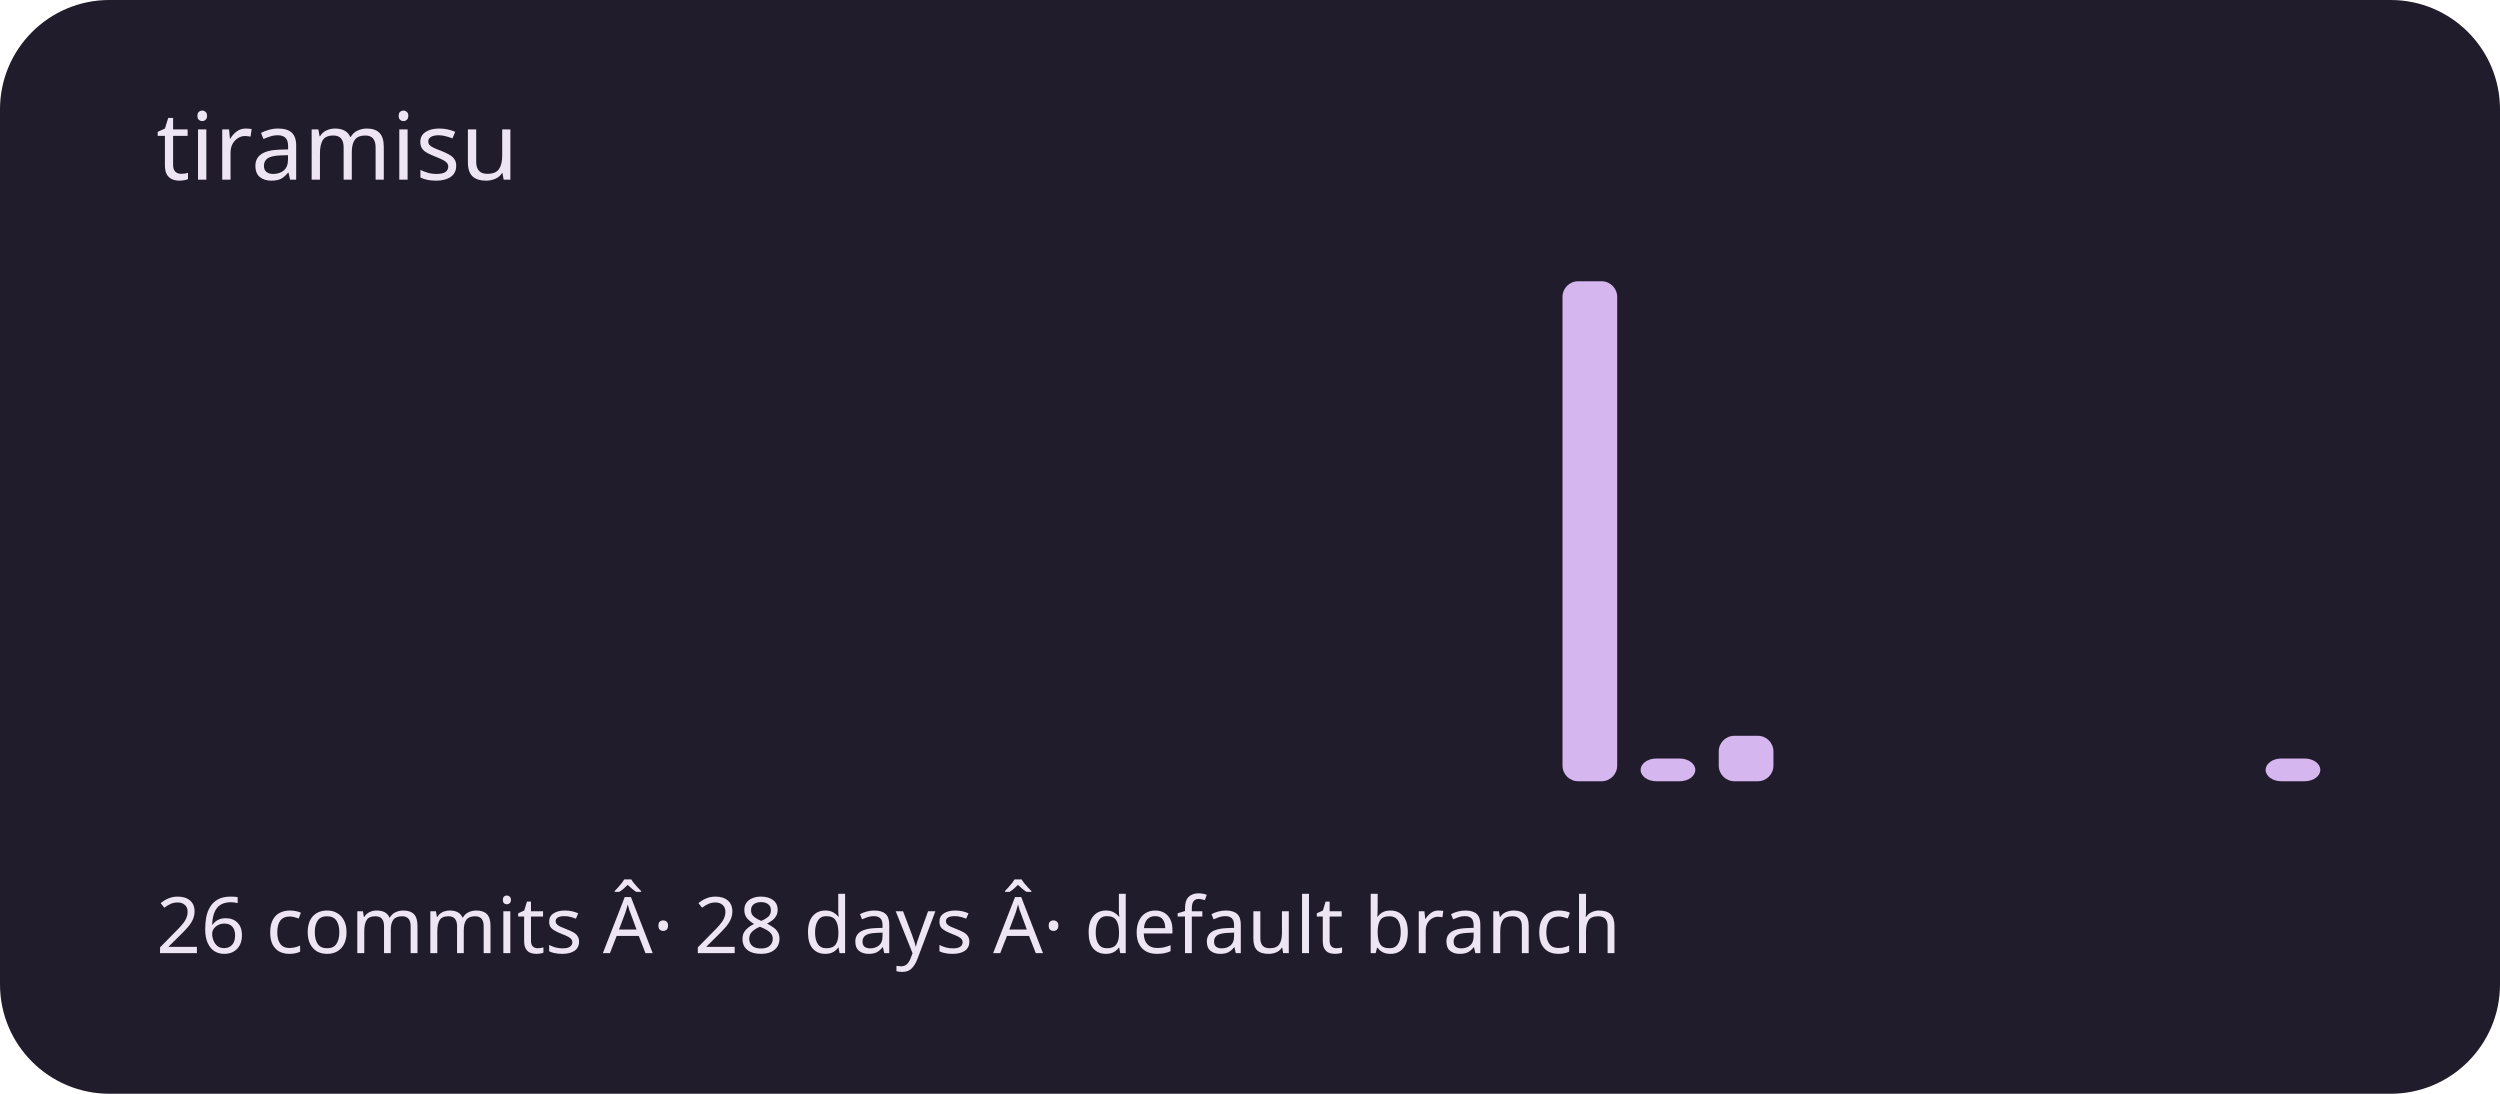
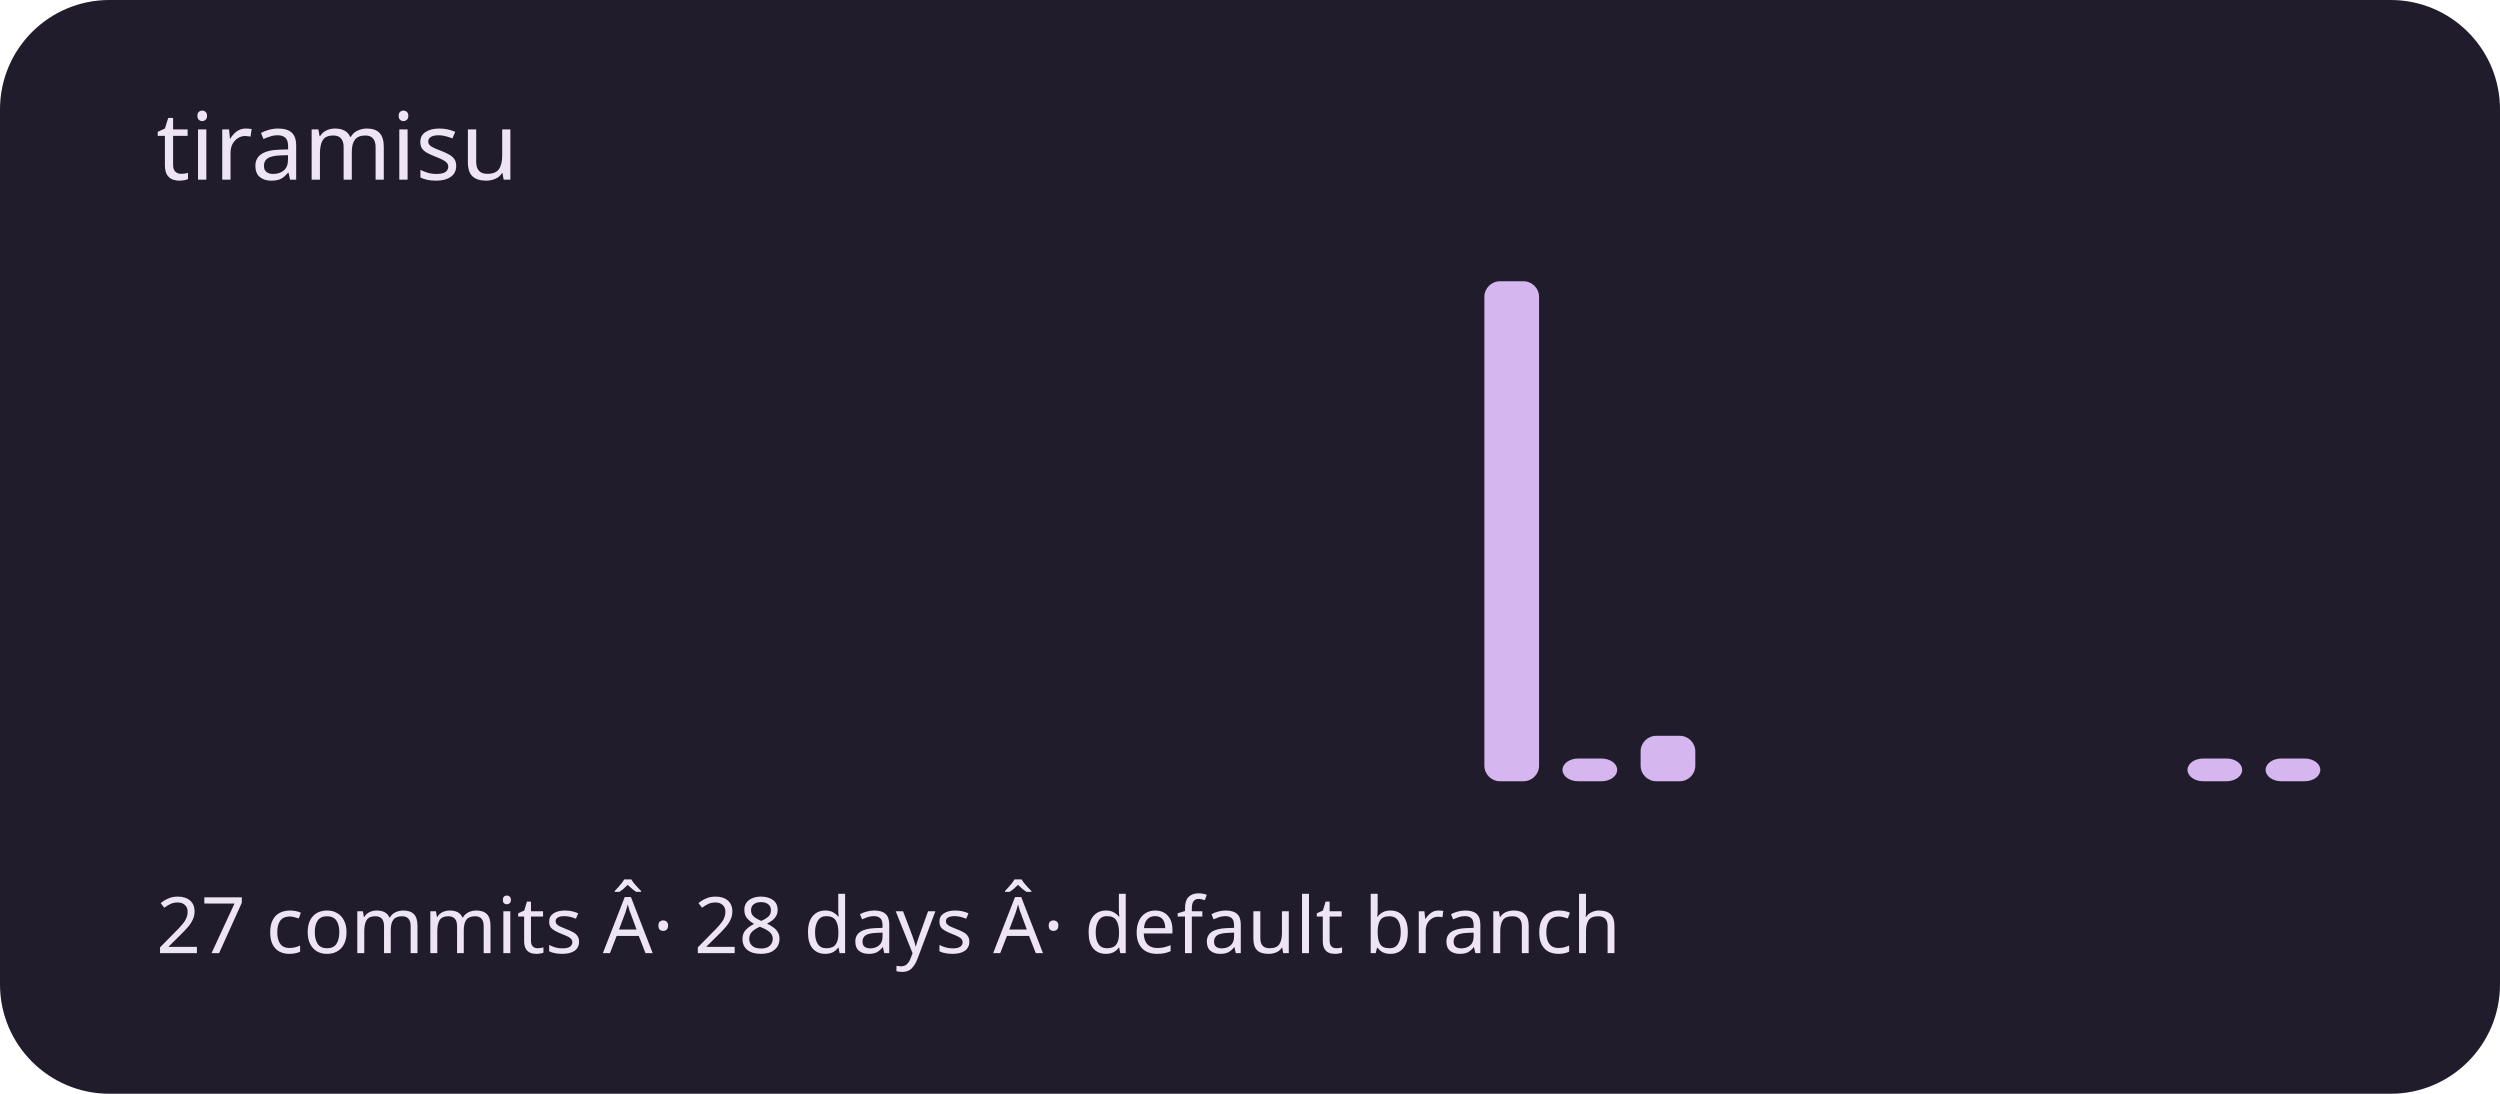
<svg xmlns="http://www.w3.org/2000/svg" viewBox="0 0 320 140" role="img" aria-labelledby="title description">
  <rect width="320" height="140" rx="14" fill="#211c2b" />
  <g fill="#d5b6ef">
    <rect x="20" y="100" width="7" height="0" rx="2" />
    <rect x="30" y="100" width="7" height="0" rx="2" />
    <rect x="40" y="100" width="7" height="0" rx="2" />
    <rect x="50" y="100" width="7" height="0" rx="2" />
    <rect x="60" y="100" width="7" height="0" rx="2" />
    <rect x="70" y="100" width="7" height="0" rx="2" />
    <rect x="80" y="100" width="7" height="0" rx="2" />
    <rect x="90" y="100" width="7" height="0" rx="2" />
    <rect x="100" y="100" width="7" height="0" rx="2" />
    <rect x="110" y="100" width="7" height="0" rx="2" />
    <rect x="120" y="100" width="7" height="0" rx="2" />
    <rect x="130" y="100" width="7" height="0" rx="2" />
    <rect x="140" y="100" width="7" height="0" rx="2" />
    <rect x="150" y="100" width="7" height="0" rx="2" />
    <rect x="160" y="100" width="7" height="0" rx="2" />
    <rect x="170" y="100" width="7" height="0" rx="2" />
    <rect x="180" y="100" width="7" height="0" rx="2" />
-     <rect x="190" y="100" width="7" height="0" rx="2" />
-     <rect x="200" y="36" width="7" height="64" rx="2" />
-     <rect x="210" y="97.091" width="7" height="2.909" rx="2" />
-     <rect x="220" y="94.182" width="7" height="5.818" rx="2" />
+     <rect x="190" y="36" width="7" height="64" rx="2" />
+     <rect x="200" y="97.091" width="7" height="2.909" rx="2" />
+     <rect x="210" y="94.182" width="7" height="5.818" rx="2" />
+     <rect x="220" y="100" width="7" height="0" rx="2" />
    <rect x="230" y="100" width="7" height="0" rx="2" />
    <rect x="240" y="100" width="7" height="0" rx="2" />
    <rect x="250" y="100" width="7" height="0" rx="2" />
    <rect x="260" y="100" width="7" height="0" rx="2" />
    <rect x="270" y="100" width="7" height="0" rx="2" />
-     <rect x="280" y="100" width="7" height="0" rx="2" />
+     <rect x="280" y="97.091" width="7" height="2.909" rx="2" />
    <rect x="290" y="97.091" width="7" height="2.909" rx="2" />
  </g>
  <g font-family="system-ui,sans-serif" fill="#eee5f4">
    <text x="20" y="23" font-size="12">tiramisu</text>
-     <text x="20" y="122" font-size="10">26 commits Â· 28 days Â· default branch</text>
+     <text x="20" y="122" font-size="10">27 commits Â· 28 days Â· default branch</text>
  </g>
</svg>
